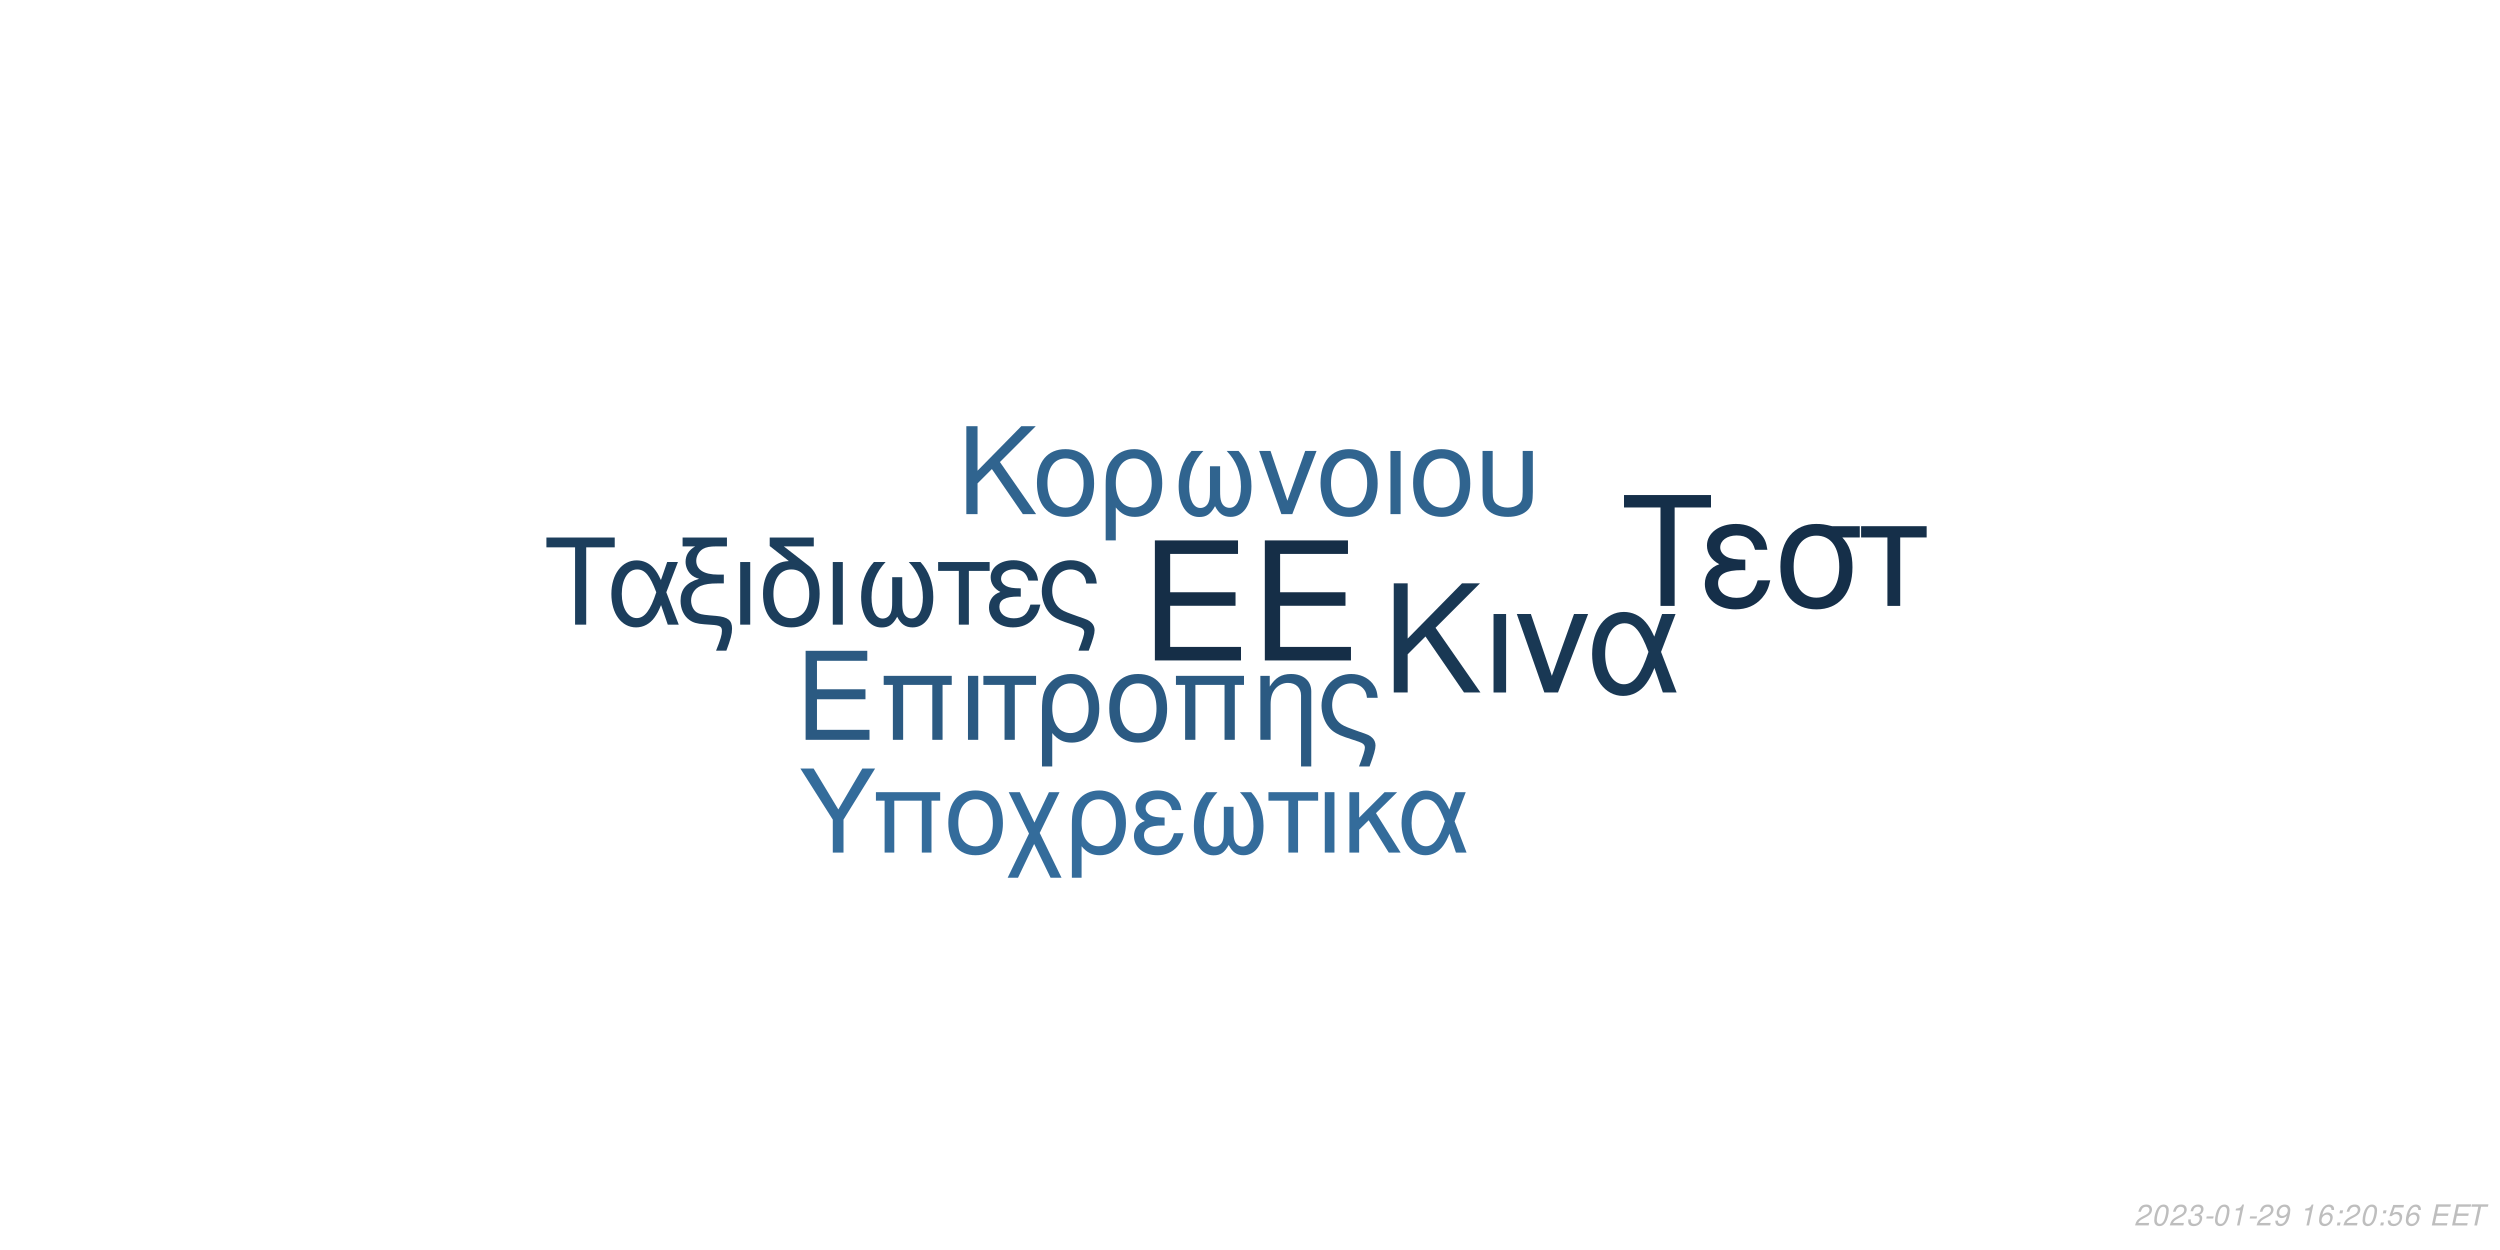
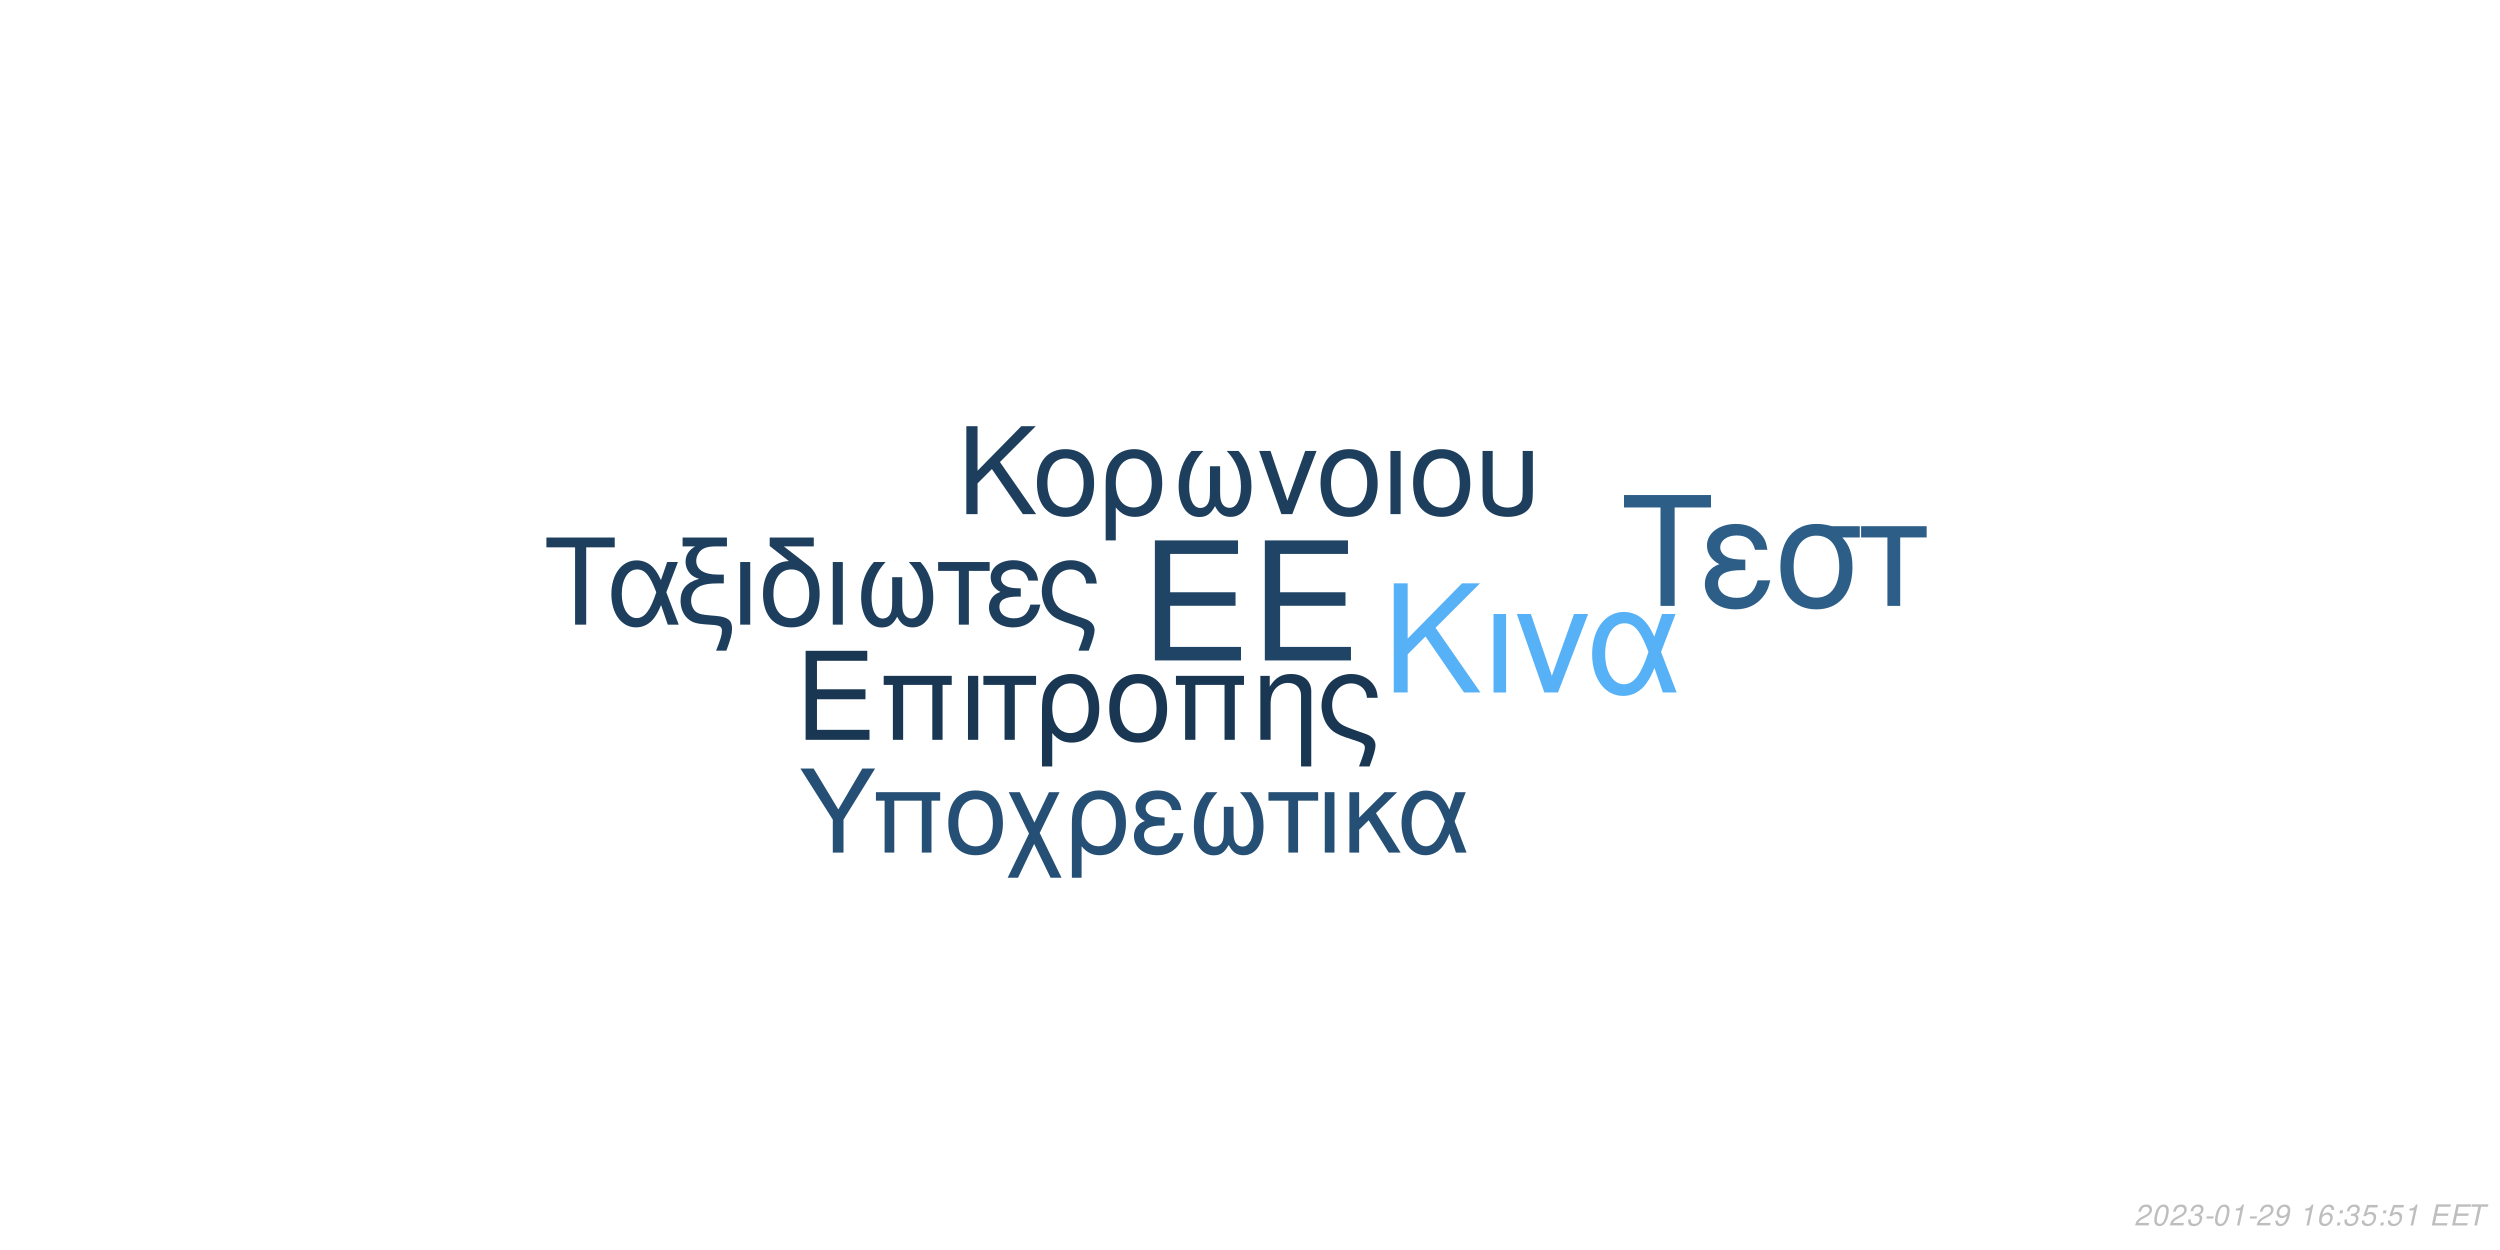
<svg xmlns="http://www.w3.org/2000/svg" xmlns:xlink="http://www.w3.org/1999/xlink" width="864pt" height="432pt" viewBox="0 0 864 432" version="1.1">
  <defs>
    <g>
      <symbol overflow="visible" id="glyph0-0">
        <path style="stroke:none;" d="" />
      </symbol>
      <symbol overflow="visible" id="glyph0-1">
        <path style="stroke:none;" d="M 10.406 -18.891 L 33 -18.891 L 33 -23.562 L 10.406 -23.562 L 10.406 -36.812 L 33.859 -36.812 L 33.859 -41.484 L 5.125 -41.484 L 5.125 0 L 34.891 0 L 34.891 -4.672 L 10.406 -4.672 Z M 10.406 -18.891 " />
      </symbol>
      <symbol overflow="visible" id="glyph1-0">
        <path style="stroke:none;" d="" />
      </symbol>
      <symbol overflow="visible" id="glyph1-1">
        <path style="stroke:none;" d="M 7.719 -14.016 L 24.484 -14.016 L 24.484 -17.469 L 7.719 -17.469 L 7.719 -27.312 L 25.109 -27.312 L 25.109 -30.766 L 3.797 -30.766 L 3.797 0 L 25.875 0 L 25.875 -3.453 L 7.719 -3.453 Z M 7.719 -14.016 " />
      </symbol>
      <symbol overflow="visible" id="glyph1-2">
        <path style="stroke:none;" d="M 26.297 -22.109 L 2.781 -22.109 L 2.781 -18.984 L 5.953 -18.984 L 5.953 0 L 9.5 0 L 9.5 -18.984 L 19.578 -18.984 L 19.578 0 L 23.125 0 L 23.125 -18.984 L 26.297 -18.984 Z M 26.297 -22.109 " />
      </symbol>
      <symbol overflow="visible" id="glyph1-3">
        <path style="stroke:none;" d="M 2.906 0 L 6.453 0 L 6.453 -22.109 L 2.906 -22.109 Z M 2.906 0 " />
      </symbol>
      <symbol overflow="visible" id="glyph1-4">
        <path style="stroke:none;" d="M 6.547 0 L 10.094 0 L 10.094 -18.984 L 17.438 -18.984 L 17.438 -22.109 L -0.766 -22.109 L -0.766 -18.984 L 6.547 -18.984 Z M 6.547 0 " />
      </symbol>
      <symbol overflow="visible" id="glyph1-5">
        <path style="stroke:none;" d="M 2.484 9.203 L 6.031 9.203 L 6.031 -2.328 C 7.891 -0.047 9.922 0.969 12.75 0.969 C 18.531 0.969 22.281 -3.672 22.281 -10.797 C 22.281 -18.141 18.484 -22.75 12.484 -22.75 C 9.375 -22.75 6.625 -21.484 4.812 -19.203 C 3.031 -17.016 2.484 -14.891 2.484 -10.25 Z M 12.359 -19.5 C 16.203 -19.5 18.609 -16.125 18.609 -10.719 C 18.609 -5.656 16.078 -2.328 12.281 -2.328 C 8.438 -2.328 6.031 -5.609 6.031 -10.891 C 6.031 -16.156 8.484 -19.5 12.359 -19.5 Z M 12.359 -19.5 " />
      </symbol>
      <symbol overflow="visible" id="glyph1-6">
        <path style="stroke:none;" d="M 11.688 -22.75 C 5.438 -22.75 1.734 -18.312 1.734 -10.891 C 1.734 -3.422 5.438 0.969 11.734 0.969 C 17.984 0.969 21.734 -3.453 21.734 -10.719 C 21.734 -18.406 18.109 -22.75 11.688 -22.75 Z M 11.734 -19.5 C 15.703 -19.5 18.062 -16.25 18.062 -10.766 C 18.062 -5.531 15.609 -2.281 11.734 -2.281 C 7.812 -2.281 5.406 -5.531 5.406 -10.891 C 5.406 -16.25 7.812 -19.5 11.734 -19.5 Z M 11.734 -19.5 " />
      </symbol>
      <symbol overflow="visible" id="glyph1-7">
        <path style="stroke:none;" d="M 2.953 -22.109 L 2.953 0 L 6.5 0 L 6.5 -12.203 C 6.5 -14.859 7.047 -16.5 8.312 -17.859 C 9.453 -19.031 10.938 -19.672 12.484 -19.672 C 15.234 -19.672 17.016 -17.984 17.016 -15.312 L 17.016 9.203 L 20.547 9.203 L 20.547 -16.719 C 20.547 -20.391 17.812 -22.75 13.547 -22.75 C 10.25 -22.75 8.141 -21.484 6.203 -18.406 L 6.203 -22.109 Z M 2.953 -22.109 " />
      </symbol>
      <symbol overflow="visible" id="glyph1-8">
        <path style="stroke:none;" d="M 17.688 9.203 C 19.203 5.188 19.75 3.203 19.75 1.938 C 19.75 0.922 19.328 -0.047 18.656 -0.672 C 17.641 -1.609 17.469 -1.688 13.891 -2.906 L 11.984 -3.594 C 9.156 -4.594 8.062 -5.156 7.125 -6.031 C 5.656 -7.391 4.766 -9.672 4.766 -11.984 C 4.766 -16.297 7.547 -19.5 11.312 -19.5 C 13.125 -19.5 14.812 -18.703 15.781 -17.391 C 16.375 -16.625 16.625 -15.906 16.797 -14.516 L 20.516 -14.516 C 20.297 -16.844 19.828 -18.062 18.703 -19.5 C 17.016 -21.562 14.344 -22.75 11.359 -22.75 C 8.562 -22.75 6 -21.688 4.172 -19.875 C 2.328 -17.938 1.094 -14.766 1.094 -11.812 C 1.094 -8.953 2.188 -5.906 3.922 -4.047 C 5.156 -2.703 6.672 -1.812 9.25 -0.922 L 14.016 0.672 C 15.484 1.188 16.078 1.766 16.078 2.703 C 16.078 3.594 15.578 5.188 14.047 9.203 Z M 17.688 9.203 " />
      </symbol>
      <symbol overflow="visible" id="glyph2-0">
        <path style="stroke:none;" d="" />
      </symbol>
      <symbol overflow="visible" id="glyph2-1">
        <path style="stroke:none;" d="M 8.906 -13.203 L 15.062 -19.359 L 28.375 0 L 34.062 0 L 18.531 -22.359 L 33.906 -37.734 L 27.688 -37.734 L 8.906 -18.641 L 8.906 -37.734 L 4.094 -37.734 L 4.094 0 L 8.906 0 Z M 8.906 -13.203 " />
      </symbol>
      <symbol overflow="visible" id="glyph2-2">
        <path style="stroke:none;" d="M 3.578 0 L 7.922 0 L 7.922 -27.125 L 3.578 -27.125 Z M 3.578 0 " />
      </symbol>
      <symbol overflow="visible" id="glyph2-3">
        <path style="stroke:none;" d="M 14.859 0 L 25.266 -27.125 L 20.391 -27.125 L 12.734 -5.75 L 5.484 -27.125 L 0.625 -27.125 L 10.141 0 Z M 14.859 0 " />
      </symbol>
      <symbol overflow="visible" id="glyph2-4">
        <path style="stroke:none;" d="M 30.484 -27.125 L 25.828 -27.125 L 23.141 -19.312 C 21.953 -21.844 21.281 -22.984 20.078 -24.375 C 18.219 -26.609 15.484 -27.844 12.625 -27.844 C 6.219 -27.844 1.656 -21.797 1.656 -13.297 C 1.656 -4.766 6.062 1.188 12.375 1.188 C 15.531 1.188 18.422 -0.359 20.391 -3.156 C 21.484 -4.703 22.109 -5.906 23.188 -8.484 L 26.094 0 L 30.859 0 L 25.469 -14.031 Z M 21.125 -14.031 C 18.578 -6.156 16.047 -2.844 12.625 -2.844 C 8.859 -2.844 6.156 -7.203 6.156 -13.297 C 6.156 -19.672 8.859 -23.922 12.844 -23.922 C 16.203 -23.922 18.375 -21.328 21.125 -14.031 Z M 21.125 -14.031 " />
      </symbol>
      <symbol overflow="visible" id="glyph3-0">
        <path style="stroke:none;" d="" />
      </symbol>
      <symbol overflow="visible" id="glyph3-1">
        <path style="stroke:none;" d="M 7.172 -10.625 L 12.125 -15.578 L 22.828 0 L 27.406 0 L 14.906 -18 L 27.281 -30.375 L 22.281 -30.375 L 7.172 -15 L 7.172 -30.375 L 3.297 -30.375 L 3.297 0 L 7.172 0 Z M 7.172 -10.625 " />
      </symbol>
      <symbol overflow="visible" id="glyph3-2">
        <path style="stroke:none;" d="M 11.531 -22.453 C 5.375 -22.453 1.703 -18.078 1.703 -10.75 C 1.703 -3.375 5.375 0.953 11.578 0.953 C 17.75 0.953 21.453 -3.422 21.453 -10.578 C 21.453 -18.156 17.875 -22.453 11.531 -22.453 Z M 11.578 -19.25 C 15.5 -19.25 17.828 -16.031 17.828 -10.625 C 17.828 -5.453 15.406 -2.25 11.578 -2.25 C 7.703 -2.25 5.328 -5.453 5.328 -10.75 C 5.328 -16.031 7.703 -19.25 11.578 -19.25 Z M 11.578 -19.25 " />
      </symbol>
      <symbol overflow="visible" id="glyph3-3">
        <path style="stroke:none;" d="M 2.453 9.078 L 5.953 9.078 L 5.953 -2.297 C 7.797 -0.047 9.797 0.953 12.578 0.953 C 18.281 0.953 22 -3.625 22 -10.656 C 22 -17.906 18.25 -22.453 12.328 -22.453 C 9.25 -22.453 6.547 -21.203 4.75 -18.953 C 3 -16.781 2.453 -14.703 2.453 -10.125 Z M 12.203 -19.25 C 16 -19.25 18.375 -15.906 18.375 -10.578 C 18.375 -5.578 15.875 -2.297 12.125 -2.297 C 8.328 -2.297 5.953 -5.547 5.953 -10.75 C 5.953 -15.953 8.375 -19.25 12.203 -19.25 Z M 12.203 -19.25 " />
      </symbol>
      <symbol overflow="visible" id="glyph3-4">
        <path style="stroke:none;" d="M 14.5 -16.531 L 14.5 -8.203 C 14.5 -6.047 14.406 -5.25 14.078 -4.297 C 13.625 -2.922 12.5 -2.125 11.156 -2.125 C 8.797 -2.125 7.297 -4.953 7.297 -9.453 C 7.297 -14.328 8.875 -18.281 12.203 -21.828 L 8.125 -21.828 C 5.203 -18.625 3.672 -14.453 3.672 -9.672 C 3.672 -3.172 6.453 1 10.781 1 C 13.281 1 14.703 0.047 16.25 -2.75 C 17.578 -0.125 19.156 0.953 21.625 0.953 C 26 0.953 28.828 -3.203 28.828 -9.672 C 28.828 -14.453 27.281 -18.656 24.375 -21.828 L 20.281 -21.828 C 23.625 -18.328 25.203 -14.375 25.203 -9.5 C 25.203 -5.047 23.656 -2.172 21.281 -2.172 C 19.906 -2.172 18.875 -2.953 18.406 -4.297 C 18.078 -5.25 18 -6.078 18 -8.203 L 18 -16.531 Z M 14.5 -16.531 " />
      </symbol>
      <symbol overflow="visible" id="glyph3-5">
        <path style="stroke:none;" d="M 11.953 0 L 20.328 -21.828 L 16.406 -21.828 L 10.25 -4.625 L 4.422 -21.828 L 0.5 -21.828 L 8.172 0 Z M 11.953 0 " />
      </symbol>
      <symbol overflow="visible" id="glyph3-6">
        <path style="stroke:none;" d="M 2.875 0 L 6.375 0 L 6.375 -21.828 L 2.875 -21.828 Z M 2.875 0 " />
      </symbol>
      <symbol overflow="visible" id="glyph3-7">
        <path style="stroke:none;" d="M 2.703 -21.828 L 2.703 -7.703 C 2.703 -4.297 3.172 -2.75 4.5 -1.422 C 6 0.125 8.453 0.953 11.406 0.953 C 14.453 0.953 16.906 0.078 18.406 -1.5 C 19.703 -2.875 20.078 -4.328 20.078 -7.703 L 20.078 -21.828 L 16.578 -21.828 L 16.578 -7.703 C 16.578 -5.25 16.25 -4.203 15.125 -3.375 C 14.203 -2.672 12.828 -2.25 11.406 -2.25 C 10 -2.25 8.625 -2.672 7.672 -3.375 C 6.578 -4.172 6.203 -5.25 6.203 -7.703 L 6.203 -21.828 Z M 2.703 -21.828 " />
      </symbol>
      <symbol overflow="visible" id="glyph4-0">
        <path style="stroke:none;" d="" />
      </symbol>
      <symbol overflow="visible" id="glyph4-1">
        <path style="stroke:none;" d="M 14.625 -26.719 L 24.484 -26.719 L 24.484 -30.109 L 0.875 -30.109 L 0.875 -26.719 L 10.781 -26.719 L 10.781 0 L 14.625 0 Z M 14.625 -26.719 " />
      </symbol>
      <symbol overflow="visible" id="glyph4-2">
        <path style="stroke:none;" d="M 24.328 -21.641 L 20.609 -21.641 L 18.453 -15.406 C 17.516 -17.422 16.969 -18.328 16.016 -19.453 C 14.531 -21.234 12.344 -22.219 10.078 -22.219 C 4.953 -22.219 1.328 -17.391 1.328 -10.609 C 1.328 -3.797 4.828 0.953 9.875 0.953 C 12.391 0.953 14.703 -0.297 16.266 -2.516 C 17.141 -3.766 17.641 -4.703 18.5 -6.766 L 20.812 0 L 24.609 0 L 20.312 -11.188 Z M 16.844 -11.188 C 14.828 -4.922 12.797 -2.266 10.078 -2.266 C 7.062 -2.266 4.922 -5.734 4.922 -10.609 C 4.922 -15.688 7.062 -19.078 10.234 -19.078 C 12.922 -19.078 14.656 -17.016 16.844 -11.188 Z M 16.844 -11.188 " />
      </symbol>
      <symbol overflow="visible" id="glyph4-3">
        <path style="stroke:none;" d="M 1.938 -27.047 L 6.281 -27.047 C 4.094 -25.766 2.969 -24 2.969 -21.719 C 2.969 -20.078 3.672 -18.422 4.875 -17.297 C 5.656 -16.594 6.281 -16.266 7.641 -15.859 C 3.219 -14.531 1.234 -12.188 1.234 -8.219 C 1.234 -5.453 2.359 -3.016 4.25 -1.656 C 5.531 -0.703 6.938 -0.297 9.453 -0.125 L 11.859 0.047 C 14.906 0.25 15.531 0.625 15.531 2.188 C 15.531 3.516 15.078 5.078 13.5 9 L 17.062 9 C 18.547 5.031 19.031 3.219 19.031 1.359 C 19.031 -1.484 17.641 -2.641 13.594 -3.016 L 11.234 -3.219 C 8.594 -3.469 7.719 -3.672 6.812 -4.25 C 5.656 -5 4.875 -6.656 4.875 -8.344 C 4.875 -10.578 6.156 -12.547 8.172 -13.375 C 9.703 -14 11.391 -14.25 14.078 -14.25 L 16.188 -14.25 L 16.188 -17.297 L 14.203 -17.297 C 9.328 -17.297 6.656 -19 6.656 -22.094 C 6.656 -23.703 7.594 -25.359 9 -26.188 C 10.078 -26.797 11.391 -27.047 13.594 -27.047 L 17.266 -27.047 L 17.266 -30.109 L 1.938 -30.109 Z M 1.938 -27.047 " />
      </symbol>
      <symbol overflow="visible" id="glyph4-4">
        <path style="stroke:none;" d="M 2.844 0 L 6.312 0 L 6.312 -21.641 L 2.844 -21.641 Z M 2.844 0 " />
      </symbol>
      <symbol overflow="visible" id="glyph4-5">
        <path style="stroke:none;" d="M 10.656 -21.969 C 5.031 -21.766 1.734 -17.594 1.734 -10.656 C 1.734 -3.344 5.375 0.953 11.516 0.953 C 17.672 0.953 21.312 -3.344 21.312 -10.656 C 21.312 -14.203 20.531 -16.938 18.875 -19 C 18.172 -19.859 17.922 -20.078 15.031 -22.297 L 8.922 -27.047 L 19.281 -27.047 L 19.281 -30.109 L 4.047 -30.109 L 4.047 -27.172 Z M 11.516 -19.078 C 15.406 -19.078 17.719 -15.906 17.719 -10.531 C 17.719 -5.406 15.328 -2.234 11.516 -2.234 C 7.688 -2.234 5.328 -5.406 5.328 -10.656 C 5.328 -15.906 7.688 -19.078 11.516 -19.078 Z M 11.516 -19.078 " />
      </symbol>
      <symbol overflow="visible" id="glyph4-6">
        <path style="stroke:none;" d="M 14.375 -16.391 L 14.375 -8.141 C 14.375 -5.984 14.281 -5.203 13.953 -4.25 C 13.5 -2.891 12.391 -2.109 11.062 -2.109 C 8.719 -2.109 7.234 -4.922 7.234 -9.375 C 7.234 -14.203 8.797 -18.125 12.094 -21.641 L 8.047 -21.641 C 5.156 -18.453 3.641 -14.328 3.641 -9.578 C 3.641 -3.141 6.406 0.984 10.703 0.984 C 13.172 0.984 14.578 0.047 16.109 -2.719 C 17.422 -0.125 19 0.953 21.438 0.953 C 25.766 0.953 28.578 -3.188 28.578 -9.578 C 28.578 -14.328 27.047 -18.5 24.156 -21.641 L 20.109 -21.641 C 23.422 -18.172 24.984 -14.25 24.984 -9.422 C 24.984 -5 23.453 -2.141 21.109 -2.141 C 19.734 -2.141 18.703 -2.938 18.25 -4.25 C 17.922 -5.203 17.844 -6.031 17.844 -8.141 L 17.844 -16.391 Z M 14.375 -16.391 " />
      </symbol>
      <symbol overflow="visible" id="glyph4-7">
        <path style="stroke:none;" d="M 6.406 0 L 9.875 0 L 9.875 -18.578 L 17.062 -18.578 L 17.062 -21.641 L -0.75 -21.641 L -0.75 -18.578 L 6.406 -18.578 Z M 6.406 0 " />
      </symbol>
      <symbol overflow="visible" id="glyph4-8">
        <path style="stroke:none;" d="M 11.812 -12.547 C 9.203 -12.547 7.766 -12.797 6.734 -13.344 C 5.609 -13.953 5 -14.859 5 -15.859 C 5 -17.75 6.859 -19.125 9.453 -19.125 C 12.219 -19.125 13.75 -17.922 14.453 -15.234 L 17.797 -15.234 C 17.516 -17.266 17.094 -18.25 16.062 -19.406 C 14.453 -21.266 12.094 -22.266 9.297 -22.266 C 4.703 -22.266 1.406 -19.781 1.406 -16.391 C 1.406 -14.281 2.562 -12.469 4.75 -11.312 C 2.266 -10.453 0.828 -8.5 0.828 -5.953 C 0.828 -1.938 4.297 0.953 9.125 0.953 C 12.141 0.953 14.531 -0.078 16.359 -2.141 C 17.516 -3.516 18.094 -4.703 18.578 -6.938 L 15.156 -6.938 C 14.203 -3.594 12.516 -2.188 9.422 -2.188 C 6.438 -2.188 4.422 -3.797 4.422 -6.156 C 4.422 -8.594 6.438 -9.703 10.938 -9.703 C 11.062 -9.703 11.438 -9.703 11.812 -9.656 Z M 11.812 -12.547 " />
      </symbol>
      <symbol overflow="visible" id="glyph4-9">
        <path style="stroke:none;" d="M 17.297 9 C 18.797 5.078 19.328 3.141 19.328 1.906 C 19.328 0.906 18.906 -0.047 18.25 -0.656 C 17.266 -1.562 17.094 -1.656 13.594 -2.844 L 11.734 -3.516 C 8.969 -4.5 7.891 -5.031 6.984 -5.906 C 5.531 -7.234 4.672 -9.453 4.672 -11.734 C 4.672 -15.938 7.391 -19.078 11.062 -19.078 C 12.844 -19.078 14.5 -18.297 15.438 -17.016 C 16.016 -16.266 16.266 -15.562 16.438 -14.203 L 20.078 -14.203 C 19.859 -16.484 19.406 -17.672 18.297 -19.078 C 16.641 -21.109 14.047 -22.266 11.109 -22.266 C 8.391 -22.266 5.859 -21.234 4.094 -19.453 C 2.266 -17.547 1.078 -14.453 1.078 -11.562 C 1.078 -8.75 2.141 -5.781 3.844 -3.969 C 5.031 -2.641 6.531 -1.781 9.047 -0.906 L 13.703 0.656 C 15.156 1.156 15.734 1.734 15.734 2.641 C 15.734 3.516 15.234 5.078 13.75 9 Z M 17.297 9 " />
      </symbol>
      <symbol overflow="visible" id="glyph5-0">
        <path style="stroke:none;" d="" />
      </symbol>
      <symbol overflow="visible" id="glyph5-1">
        <path style="stroke:none;" d="M 18.609 -34.016 L 31.172 -34.016 L 31.172 -38.312 L 1.109 -38.312 L 1.109 -34.016 L 13.719 -34.016 L 13.719 0 L 18.609 0 Z M 18.609 -34.016 " />
      </symbol>
      <symbol overflow="visible" id="glyph5-2">
        <path style="stroke:none;" d="M 15.031 -15.984 C 11.719 -15.984 9.875 -16.297 8.562 -16.984 C 7.156 -17.766 6.359 -18.922 6.359 -20.188 C 6.359 -22.609 8.719 -24.344 12.031 -24.344 C 15.562 -24.344 17.5 -22.812 18.391 -19.391 L 22.656 -19.391 C 22.281 -21.969 21.766 -23.234 20.453 -24.703 C 18.391 -27.062 15.406 -28.328 11.828 -28.328 C 5.984 -28.328 1.781 -25.172 1.781 -20.875 C 1.781 -18.188 3.266 -15.875 6.047 -14.406 C 2.891 -13.297 1.047 -10.828 1.047 -7.562 C 1.047 -2.469 5.469 1.203 11.609 1.203 C 15.453 1.203 18.5 -0.109 20.812 -2.734 C 22.281 -4.469 23.016 -5.984 23.656 -8.828 L 19.297 -8.828 C 18.078 -4.578 15.922 -2.781 11.984 -2.781 C 8.203 -2.781 5.625 -4.828 5.625 -7.828 C 5.625 -10.938 8.203 -12.359 13.922 -12.359 C 14.094 -12.359 14.562 -12.359 15.031 -12.297 Z M 15.031 -15.984 " />
      </symbol>
      <symbol overflow="visible" id="glyph5-3">
        <path style="stroke:none;" d="M 30.594 -27.547 L 21.031 -27.547 C 18.547 -28.172 17.344 -28.328 15.5 -28.328 C 7.891 -28.328 3.156 -22.656 3.156 -13.562 C 3.156 -4.25 7.781 1.203 15.609 1.203 C 23.391 1.203 28.062 -4.312 28.062 -13.344 C 28.062 -17.969 27.062 -20.922 24.547 -23.656 L 30.594 -23.656 Z M 15.609 -24.281 C 20.609 -24.281 23.5 -20.297 23.5 -13.453 C 23.5 -6.891 20.5 -2.844 15.609 -2.844 C 10.719 -2.844 7.734 -6.891 7.734 -13.562 C 7.734 -20.234 10.719 -24.281 15.609 -24.281 Z M 15.609 -24.281 " />
      </symbol>
      <symbol overflow="visible" id="glyph5-4">
        <path style="stroke:none;" d="M 8.141 0 L 12.562 0 L 12.562 -23.656 L 21.703 -23.656 L 21.703 -27.547 L -0.953 -27.547 L -0.953 -23.656 L 8.141 -23.656 Z M 8.141 0 " />
      </symbol>
      <symbol overflow="visible" id="glyph6-0">
        <path style="stroke:none;" d="" />
      </symbol>
      <symbol overflow="visible" id="glyph6-1">
        <path style="stroke:none;" d="M 15.422 -11.391 L 26.344 -29.047 L 21.922 -29.047 L 13.625 -14.906 L 5.094 -29.047 L 0.516 -29.047 L 11.719 -11.391 L 11.719 0 L 15.422 0 Z M 15.422 -11.391 " />
      </symbol>
      <symbol overflow="visible" id="glyph6-2">
        <path style="stroke:none;" d="M 24.828 -20.875 L 2.625 -20.875 L 2.625 -17.938 L 5.625 -17.938 L 5.625 0 L 8.969 0 L 8.969 -17.938 L 18.484 -17.938 L 18.484 0 L 21.828 0 L 21.828 -17.938 L 24.828 -17.938 Z M 24.828 -20.875 " />
      </symbol>
      <symbol overflow="visible" id="glyph6-3">
        <path style="stroke:none;" d="M 11.031 -21.469 C 5.141 -21.469 1.641 -17.297 1.641 -10.281 C 1.641 -3.234 5.141 0.922 11.078 0.922 C 16.969 0.922 20.516 -3.266 20.516 -10.125 C 20.516 -17.375 17.094 -21.469 11.031 -21.469 Z M 11.078 -18.406 C 14.828 -18.406 17.047 -15.344 17.047 -10.156 C 17.047 -5.219 14.75 -2.156 11.078 -2.156 C 7.375 -2.156 5.094 -5.219 5.094 -10.281 C 5.094 -15.344 7.375 -18.406 11.078 -18.406 Z M 11.078 -18.406 " />
      </symbol>
      <symbol overflow="visible" id="glyph6-4">
        <path style="stroke:none;" d="M 10.406 -10.359 L 5.344 -20.875 L 1.516 -20.875 L 8.531 -6.578 L 1.156 8.688 L 4.734 8.688 L 10.312 -2.984 L 15.984 8.688 L 19.766 8.688 L 12.234 -6.781 L 19.078 -20.875 L 15.422 -20.875 Z M 10.406 -10.359 " />
      </symbol>
      <symbol overflow="visible" id="glyph6-5">
        <path style="stroke:none;" d="M 2.344 8.688 L 5.703 8.688 L 5.703 -2.188 C 7.453 -0.047 9.359 0.922 12.031 0.922 C 17.484 0.922 21.031 -3.469 21.031 -10.203 C 21.031 -17.141 17.453 -21.469 11.797 -21.469 C 8.844 -21.469 6.25 -20.281 4.547 -18.125 C 2.875 -16.062 2.344 -14.062 2.344 -9.688 Z M 11.672 -18.406 C 15.297 -18.406 17.578 -15.219 17.578 -10.125 C 17.578 -5.344 15.188 -2.188 11.594 -2.188 C 7.969 -2.188 5.703 -5.297 5.703 -10.281 C 5.703 -15.266 8.016 -18.406 11.672 -18.406 Z M 11.672 -18.406 " />
      </symbol>
      <symbol overflow="visible" id="glyph6-6">
        <path style="stroke:none;" d="M 11.391 -12.109 C 8.891 -12.109 7.484 -12.359 6.5 -12.875 C 5.422 -13.469 4.828 -14.344 4.828 -15.297 C 4.828 -17.141 6.609 -18.453 9.125 -18.453 C 11.797 -18.453 13.266 -17.297 13.953 -14.703 L 17.172 -14.703 C 16.891 -16.656 16.5 -17.609 15.5 -18.734 C 13.953 -20.516 11.672 -21.469 8.969 -21.469 C 4.547 -21.469 1.359 -19.078 1.359 -15.812 C 1.359 -13.781 2.469 -12.031 4.578 -10.922 C 2.188 -10.078 0.797 -8.203 0.797 -5.734 C 0.797 -1.875 4.141 0.922 8.812 0.922 C 11.719 0.922 14.031 -0.078 15.781 -2.078 C 16.891 -3.391 17.453 -4.547 17.938 -6.688 L 14.625 -6.688 C 13.703 -3.469 12.078 -2.109 9.078 -2.109 C 6.219 -2.109 4.266 -3.672 4.266 -5.938 C 4.266 -8.281 6.219 -9.359 10.562 -9.359 C 10.672 -9.359 11.031 -9.359 11.391 -9.328 Z M 11.391 -12.109 " />
      </symbol>
      <symbol overflow="visible" id="glyph6-7">
        <path style="stroke:none;" d="M 13.859 -15.812 L 13.859 -7.844 C 13.859 -5.781 13.781 -5.016 13.469 -4.109 C 13.031 -2.797 11.953 -2.031 10.672 -2.031 C 8.406 -2.031 6.969 -4.734 6.969 -9.047 C 6.969 -13.703 8.484 -17.484 11.672 -20.875 L 7.766 -20.875 C 4.984 -17.812 3.5 -13.828 3.5 -9.25 C 3.5 -3.031 6.172 0.953 10.312 0.953 C 12.703 0.953 14.062 0.047 15.547 -2.625 C 16.812 -0.125 18.328 0.922 20.672 0.922 C 24.859 0.922 27.578 -3.062 27.578 -9.25 C 27.578 -13.828 26.094 -17.844 23.312 -20.875 L 19.406 -20.875 C 22.594 -17.531 24.109 -13.75 24.109 -9.078 C 24.109 -4.828 22.625 -2.078 20.359 -2.078 C 19.047 -2.078 18.047 -2.828 17.609 -4.109 C 17.297 -5.016 17.219 -5.812 17.219 -7.844 L 17.219 -15.812 Z M 13.859 -15.812 " />
      </symbol>
      <symbol overflow="visible" id="glyph6-8">
        <path style="stroke:none;" d="M 6.172 0 L 9.516 0 L 9.516 -17.938 L 16.453 -17.938 L 16.453 -20.875 L -0.719 -20.875 L -0.719 -17.938 L 6.172 -17.938 Z M 6.172 0 " />
      </symbol>
      <symbol overflow="visible" id="glyph6-9">
        <path style="stroke:none;" d="M 2.75 0 L 6.094 0 L 6.094 -20.875 L 2.75 -20.875 Z M 2.75 0 " />
      </symbol>
      <symbol overflow="visible" id="glyph6-10">
        <path style="stroke:none;" d="M 5.625 -12.078 L 5.625 -20.875 L 2.266 -20.875 L 2.266 0 L 5.625 0 L 5.625 -7.922 L 8.922 -11.156 L 15.859 0 L 19.969 0 L 11.438 -13.625 L 18.766 -20.875 L 14.422 -20.875 Z M 5.625 -12.078 " />
      </symbol>
      <symbol overflow="visible" id="glyph6-11">
        <path style="stroke:none;" d="M 23.469 -20.875 L 19.875 -20.875 L 17.812 -14.859 C 16.891 -16.812 16.375 -17.688 15.453 -18.766 C 14.031 -20.484 11.906 -21.438 9.719 -21.438 C 4.781 -21.438 1.281 -16.781 1.281 -10.234 C 1.281 -3.672 4.656 0.922 9.516 0.922 C 11.953 0.922 14.188 -0.281 15.703 -2.438 C 16.531 -3.625 17.016 -4.547 17.844 -6.531 L 20.078 0 L 23.75 0 L 19.609 -10.797 Z M 16.25 -10.797 C 14.297 -4.734 12.359 -2.188 9.719 -2.188 C 6.812 -2.188 4.734 -5.531 4.734 -10.234 C 4.734 -15.141 6.812 -18.406 9.875 -18.406 C 12.469 -18.406 14.141 -16.422 16.25 -10.797 Z M 16.25 -10.797 " />
      </symbol>
      <symbol overflow="visible" id="glyph7-0">
        <path style="stroke:none;" d="" />
      </symbol>
      <symbol overflow="visible" id="glyph7-1">
        <path style="stroke:none;" d="M 5.234 -0.875 L 1.469 -0.875 C 1.625 -1.359 2.188 -1.875 3.109 -2.344 L 4.234 -2.938 C 5.125 -3.406 5.656 -3.875 5.969 -4.484 C 6.125 -4.797 6.219 -5.156 6.219 -5.484 C 6.219 -6.266 5.781 -6.906 5.109 -7.125 C 4.859 -7.188 4.594 -7.234 4.312 -7.234 C 2.766 -7.234 1.891 -6.453 1.484 -4.734 L 2.375 -4.734 C 2.484 -5.188 2.609 -5.484 2.797 -5.75 C 3.094 -6.203 3.609 -6.453 4.188 -6.453 C 4.891 -6.453 5.344 -6.031 5.344 -5.375 C 5.344 -4.703 4.859 -4.094 4.016 -3.656 L 2.984 -3.125 C 2.125 -2.688 1.453 -2.188 1.062 -1.703 C 0.766 -1.312 0.656 -1.047 0.344 -0.016 L 5.047 -0.016 Z M 5.234 -0.875 " />
      </symbol>
      <symbol overflow="visible" id="glyph7-2">
        <path style="stroke:none;" d="M 4.203 -7.234 C 3.375 -7.234 2.688 -6.812 2.125 -5.984 C 1.484 -5.047 0.984 -3.188 0.984 -1.734 C 0.984 -1.109 1.172 -0.562 1.484 -0.266 C 1.797 0.047 2.281 0.234 2.766 0.234 C 3.625 0.234 4.281 -0.156 4.859 -1.016 C 5.516 -1.953 6 -3.797 6 -5.266 C 6 -6.172 5.688 -6.766 5.047 -7.062 C 4.781 -7.188 4.516 -7.234 4.203 -7.234 Z M 4.094 -6.453 C 4.547 -6.453 4.875 -6.234 5.016 -5.797 C 5.094 -5.594 5.125 -5.406 5.125 -5.156 C 5.125 -4.375 4.906 -3.203 4.562 -2.234 C 4.312 -1.484 3.938 -0.953 3.5 -0.688 C 3.312 -0.594 3.125 -0.547 2.875 -0.547 C 2.438 -0.547 2.109 -0.781 1.969 -1.203 C 1.906 -1.406 1.875 -1.594 1.875 -1.828 C 1.875 -2.656 2.078 -3.75 2.422 -4.766 C 2.688 -5.547 3.031 -6.047 3.484 -6.312 C 3.656 -6.406 3.859 -6.453 4.094 -6.453 Z M 4.094 -6.453 " />
      </symbol>
      <symbol overflow="visible" id="glyph7-3">
        <path style="stroke:none;" d="M 2.922 -3.312 C 3.125 -3.344 3.234 -3.344 3.375 -3.344 C 4.125 -3.344 4.594 -3.062 4.672 -2.547 C 4.688 -2.516 4.688 -2.453 4.688 -2.406 C 4.688 -1.312 3.906 -0.547 2.781 -0.547 C 2.109 -0.547 1.688 -0.875 1.609 -1.438 C 1.594 -1.484 1.594 -1.516 1.594 -1.562 C 1.594 -1.719 1.609 -1.844 1.656 -2.094 L 0.766 -2.094 C 0.734 -1.797 0.719 -1.641 0.719 -1.469 C 0.719 -0.375 1.406 0.234 2.641 0.234 C 3.547 0.234 4.297 -0.078 4.812 -0.656 C 5.266 -1.156 5.562 -1.875 5.562 -2.547 C 5.562 -3.125 5.344 -3.453 4.797 -3.734 C 5.641 -4.234 6.016 -4.844 6.016 -5.734 C 6.016 -6.406 5.625 -6.922 4.984 -7.125 C 4.734 -7.188 4.484 -7.234 4.203 -7.234 C 3.375 -7.234 2.672 -6.938 2.188 -6.375 C 1.891 -6.031 1.703 -5.641 1.516 -4.906 L 2.391 -4.906 C 2.594 -5.766 2.906 -6.188 3.516 -6.375 C 3.688 -6.438 3.875 -6.453 4.078 -6.453 C 4.734 -6.453 5.141 -6.125 5.141 -5.578 C 5.141 -5.188 5.016 -4.797 4.797 -4.547 C 4.516 -4.234 4 -4.062 3.266 -4.062 L 3.078 -4.062 Z M 2.922 -3.312 " />
      </symbol>
      <symbol overflow="visible" id="glyph7-4">
        <path style="stroke:none;" d="M 3.516 -3.125 L 1.125 -3.125 L 0.969 -2.406 L 3.359 -2.406 Z M 3.516 -3.125 " />
      </symbol>
      <symbol overflow="visible" id="glyph7-5">
        <path style="stroke:none;" d="M 3.703 -5.188 L 2.594 0 L 3.469 0 L 5.016 -7.234 L 4.438 -7.234 C 3.906 -6.156 3.688 -6.016 2.234 -5.812 L 2.109 -5.188 Z M 3.703 -5.188 " />
      </symbol>
      <symbol overflow="visible" id="glyph7-6">
        <path style="stroke:none;" d="M 0.844 -1.656 C 0.844 -1.547 0.844 -1.438 0.844 -1.375 C 0.844 -0.406 1.531 0.234 2.578 0.234 C 3.203 0.234 3.766 0.016 4.297 -0.438 C 4.938 -1 5.312 -1.656 5.594 -2.719 C 5.844 -3.672 6.016 -4.766 6.016 -5.375 C 6.016 -6.094 5.641 -6.75 5.062 -7.031 C 4.766 -7.156 4.438 -7.234 4.062 -7.234 C 2.516 -7.234 1.297 -5.938 1.297 -4.266 C 1.297 -3.203 1.984 -2.547 3.047 -2.547 C 3.484 -2.547 3.953 -2.672 4.281 -2.891 C 4.406 -2.984 4.547 -3.078 4.828 -3.344 C 4.516 -1.891 4.062 -1.062 3.359 -0.703 C 3.156 -0.594 2.938 -0.547 2.703 -0.547 C 2.109 -0.547 1.719 -0.938 1.719 -1.547 L 1.719 -1.656 Z M 3.953 -6.453 C 4.625 -6.453 5.141 -5.953 5.141 -5.281 C 5.141 -4.453 4.688 -3.75 3.984 -3.453 C 3.766 -3.359 3.531 -3.312 3.297 -3.312 C 2.859 -3.312 2.453 -3.516 2.297 -3.828 C 2.203 -4 2.172 -4.203 2.172 -4.453 C 2.172 -5.25 2.609 -6 3.266 -6.312 C 3.5 -6.422 3.703 -6.453 3.953 -6.453 Z M 3.953 -6.453 " />
      </symbol>
      <symbol overflow="visible" id="glyph7-7">
        <path style="stroke:none;" d="" />
      </symbol>
      <symbol overflow="visible" id="glyph7-8">
        <path style="stroke:none;" d="M 6.125 -5.344 L 6.141 -5.625 C 6.141 -6.609 5.453 -7.234 4.391 -7.234 C 3.438 -7.234 2.641 -6.719 2.016 -5.703 C 1.422 -4.781 0.938 -2.953 0.938 -1.688 C 0.938 -0.891 1.297 -0.266 1.906 0.031 C 2.188 0.156 2.516 0.234 2.859 0.234 C 3.703 0.234 4.438 -0.156 5 -0.875 C 5.406 -1.422 5.672 -2.156 5.672 -2.766 C 5.672 -3.812 4.969 -4.5 3.906 -4.5 C 3.234 -4.5 2.672 -4.234 2.094 -3.625 C 2.406 -5.375 3.234 -6.453 4.25 -6.453 C 4.703 -6.453 5.062 -6.234 5.172 -5.844 C 5.203 -5.719 5.234 -5.578 5.25 -5.344 Z M 3.656 -3.734 C 4.094 -3.734 4.484 -3.531 4.656 -3.203 C 4.734 -3.031 4.797 -2.844 4.797 -2.625 C 4.797 -1.469 3.984 -0.547 2.984 -0.547 C 2.375 -0.547 1.891 -0.953 1.828 -1.562 C 1.812 -1.625 1.812 -1.688 1.812 -1.766 C 1.812 -2.594 2.25 -3.266 2.969 -3.594 C 3.203 -3.688 3.406 -3.734 3.656 -3.734 Z M 3.656 -3.734 " />
      </symbol>
      <symbol overflow="visible" id="glyph7-9">
        <path style="stroke:none;" d="M 2.359 -1.031 L 1.312 -1.031 L 1.094 0 L 2.141 0 Z M 3.266 -5.234 L 2.219 -5.234 L 2 -4.203 L 3.047 -4.203 Z M 3.266 -5.234 " />
      </symbol>
      <symbol overflow="visible" id="glyph7-10">
        <path style="stroke:none;" d="M 6.297 -7.094 L 2.594 -7.094 L 1.234 -3.234 L 2.047 -3.234 C 2.656 -3.766 2.938 -3.906 3.531 -3.906 C 3.984 -3.906 4.375 -3.734 4.562 -3.469 C 4.703 -3.266 4.797 -2.984 4.797 -2.688 C 4.797 -1.438 3.969 -0.547 2.828 -0.547 C 2.031 -0.547 1.609 -0.938 1.578 -1.734 L 0.703 -1.734 L 0.703 -1.516 C 0.703 -1.141 0.766 -0.844 0.891 -0.625 C 1.094 -0.266 1.484 0.016 1.969 0.141 C 2.203 0.203 2.453 0.234 2.703 0.234 C 3.656 0.234 4.391 -0.156 4.984 -0.922 C 5.422 -1.5 5.672 -2.234 5.672 -2.953 C 5.672 -3.688 5.297 -4.266 4.688 -4.516 C 4.406 -4.625 4.125 -4.672 3.812 -4.672 C 3.328 -4.672 2.906 -4.547 2.406 -4.234 L 3.109 -6.219 L 6.109 -6.219 Z M 6.297 -7.094 " />
      </symbol>
      <symbol overflow="visible" id="glyph7-11">
        <path style="stroke:none;" d="M 2.547 -3.312 L 6.5 -3.312 L 6.688 -4.141 L 2.719 -4.141 L 3.219 -6.469 L 7.344 -6.469 L 7.516 -7.297 L 2.453 -7.297 L 0.906 0 L 6.125 0 L 6.297 -0.812 L 2.016 -0.812 Z M 2.547 -3.312 " />
      </symbol>
      <symbol overflow="visible" id="glyph7-12">
        <path style="stroke:none;" d="M 4.938 -6.469 L 7.312 -6.469 L 7.484 -7.297 L 1.75 -7.297 L 1.578 -6.469 L 3.984 -6.469 L 2.609 0 L 3.547 0 Z M 4.938 -6.469 " />
      </symbol>
    </g>
  </defs>
  <g id="surface1">
    <rect x="0" y="0" width="864" height="432" style="fill:rgb(100%,100%,100%);fill-opacity:1;stroke:none;" />
-     <g style="fill:rgb(8.235%,18.039%,27.843%);fill-opacity:1;">
+     <g style="fill:rgb(12.549%,26.667%,39.608%);fill-opacity:1;">
      <use xlink:href="#glyph0-1" x="394" y="228.246" />
      <use xlink:href="#glyph0-1" x="432" y="228.246" />
    </g>
-     <g style="fill:rgb(16.863%,35.294%,50.98%);fill-opacity:1;">
+     <g style="fill:rgb(9.804%,21.569%,32.549%);fill-opacity:1;">
      <use xlink:href="#glyph1-1" x="274.625" y="255.683" />
      <use xlink:href="#glyph1-2" x="302.625" y="255.683" />
      <use xlink:href="#glyph1-3" x="331.625" y="255.683" />
      <use xlink:href="#glyph1-4" x="340.625" y="255.683" />
      <use xlink:href="#glyph1-5" x="357.625" y="255.683" />
      <use xlink:href="#glyph1-6" x="381.625" y="255.683" />
      <use xlink:href="#glyph1-2" x="403.625" y="255.683" />
      <use xlink:href="#glyph1-7" x="432.625" y="255.683" />
      <use xlink:href="#glyph1-8" x="455.625" y="255.683" />
    </g>
-     <g style="fill:rgb(9.804%,21.961%,32.941%);fill-opacity:1;">
+     <g style="fill:rgb(33.725%,69.412%,96.863%);fill-opacity:1;">
      <use xlink:href="#glyph2-1" x="477.586" y="239.327" />
      <use xlink:href="#glyph2-2" x="512.586" y="239.327" />
      <use xlink:href="#glyph2-3" x="523.586" y="239.327" />
      <use xlink:href="#glyph2-4" x="548.586" y="239.327" />
    </g>
-     <g style="fill:rgb(18.824%,39.216%,56.078%);fill-opacity:1;">
+     <g style="fill:rgb(11.373%,24.314%,36.078%);fill-opacity:1;">
      <use xlink:href="#glyph3-1" x="330.668" y="177.68" />
      <use xlink:href="#glyph3-2" x="356.668" y="177.68" />
      <use xlink:href="#glyph3-3" x="379.668" y="177.68" />
      <use xlink:href="#glyph3-4" x="403.668" y="177.68" />
      <use xlink:href="#glyph3-5" x="434.668" y="177.68" />
      <use xlink:href="#glyph3-2" x="454.668" y="177.68" />
      <use xlink:href="#glyph3-6" x="477.668" y="177.68" />
      <use xlink:href="#glyph3-2" x="486.668" y="177.68" />
      <use xlink:href="#glyph3-7" x="509.668" y="177.68" />
    </g>
-     <g style="fill:rgb(10.98%,24.314%,36.078%);fill-opacity:1;">
+     <g style="fill:rgb(11.373%,24.706%,36.471%);fill-opacity:1;">
      <use xlink:href="#glyph4-1" x="187.965" y="215.879" />
      <use xlink:href="#glyph4-2" x="209.965" y="215.879" />
      <use xlink:href="#glyph4-3" x="233.965" y="215.879" />
      <use xlink:href="#glyph4-4" x="252.965" y="215.879" />
      <use xlink:href="#glyph4-5" x="261.965" y="215.879" />
      <use xlink:href="#glyph4-4" x="284.965" y="215.879" />
      <use xlink:href="#glyph4-6" x="293.965" y="215.879" />
      <use xlink:href="#glyph4-7" x="324.965" y="215.879" />
      <use xlink:href="#glyph4-8" x="340.965" y="215.879" />
      <use xlink:href="#glyph4-9" x="358.965" y="215.879" />
    </g>
-     <g style="fill:rgb(8.235%,18.431%,28.627%);fill-opacity:1;">
+     <g style="fill:rgb(17.647%,36.863%,52.941%);fill-opacity:1;">
      <use xlink:href="#glyph5-1" x="560.148" y="209.399" />
      <use xlink:href="#glyph5-2" x="588.148" y="209.399" />
      <use xlink:href="#glyph5-3" x="612.148" y="209.399" />
      <use xlink:href="#glyph5-4" x="644.148" y="209.399" />
    </g>
-     <g style="fill:rgb(20.392%,42.353%,60.784%);fill-opacity:1;">
+     <g style="fill:rgb(14.51%,30.98%,45.49%);fill-opacity:1;">
      <use xlink:href="#glyph6-1" x="276.094" y="294.651" />
      <use xlink:href="#glyph6-2" x="300.094" y="294.651" />
      <use xlink:href="#glyph6-3" x="326.094" y="294.651" />
      <use xlink:href="#glyph6-4" x="347.094" y="294.651" />
      <use xlink:href="#glyph6-5" x="368.094" y="294.651" />
      <use xlink:href="#glyph6-6" x="391.094" y="294.651" />
      <use xlink:href="#glyph6-7" x="409.094" y="294.651" />
      <use xlink:href="#glyph6-8" x="439.094" y="294.651" />
      <use xlink:href="#glyph6-9" x="455.094" y="294.651" />
      <use xlink:href="#glyph6-10" x="464.094" y="294.651" />
      <use xlink:href="#glyph6-11" x="483.094" y="294.651" />
    </g>
    <g style="fill:rgb(74.51%,74.51%,74.51%);fill-opacity:1;">
      <use xlink:href="#glyph7-1" x="737.52" y="423.52" />
      <use xlink:href="#glyph7-2" x="743.52" y="423.52" />
      <use xlink:href="#glyph7-1" x="749.52" y="423.52" />
      <use xlink:href="#glyph7-3" x="755.52" y="423.52" />
      <use xlink:href="#glyph7-4" x="761.52" y="423.52" />
      <use xlink:href="#glyph7-2" x="764.52" y="423.52" />
      <use xlink:href="#glyph7-5" x="770.52" y="423.52" />
      <use xlink:href="#glyph7-4" x="776.52" y="423.52" />
      <use xlink:href="#glyph7-1" x="779.52" y="423.52" />
      <use xlink:href="#glyph7-6" x="785.52" y="423.52" />
      <use xlink:href="#glyph7-7" x="791.52" y="423.52" />
      <use xlink:href="#glyph7-5" x="794.52" y="423.52" />
      <use xlink:href="#glyph7-8" x="800.52" y="423.52" />
      <use xlink:href="#glyph7-9" x="806.52" y="423.52" />
-       <use xlink:href="#glyph7-1" x="809.52" y="423.52" />
-       <use xlink:href="#glyph7-2" x="815.52" y="423.52" />
+       <use xlink:href="#glyph7-3" x="809.52" y="423.52" />
+       <use xlink:href="#glyph7-10" x="815.52" y="423.52" />
      <use xlink:href="#glyph7-9" x="821.52" y="423.52" />
      <use xlink:href="#glyph7-10" x="824.52" y="423.52" />
-       <use xlink:href="#glyph7-8" x="830.52" y="423.52" />
+       <use xlink:href="#glyph7-5" x="830.52" y="423.52" />
      <use xlink:href="#glyph7-7" x="836.52" y="423.52" />
      <use xlink:href="#glyph7-11" x="839.52" y="423.52" />
      <use xlink:href="#glyph7-11" x="846.52" y="423.52" />
      <use xlink:href="#glyph7-12" x="852.52" y="423.52" />
    </g>
  </g>
</svg>
